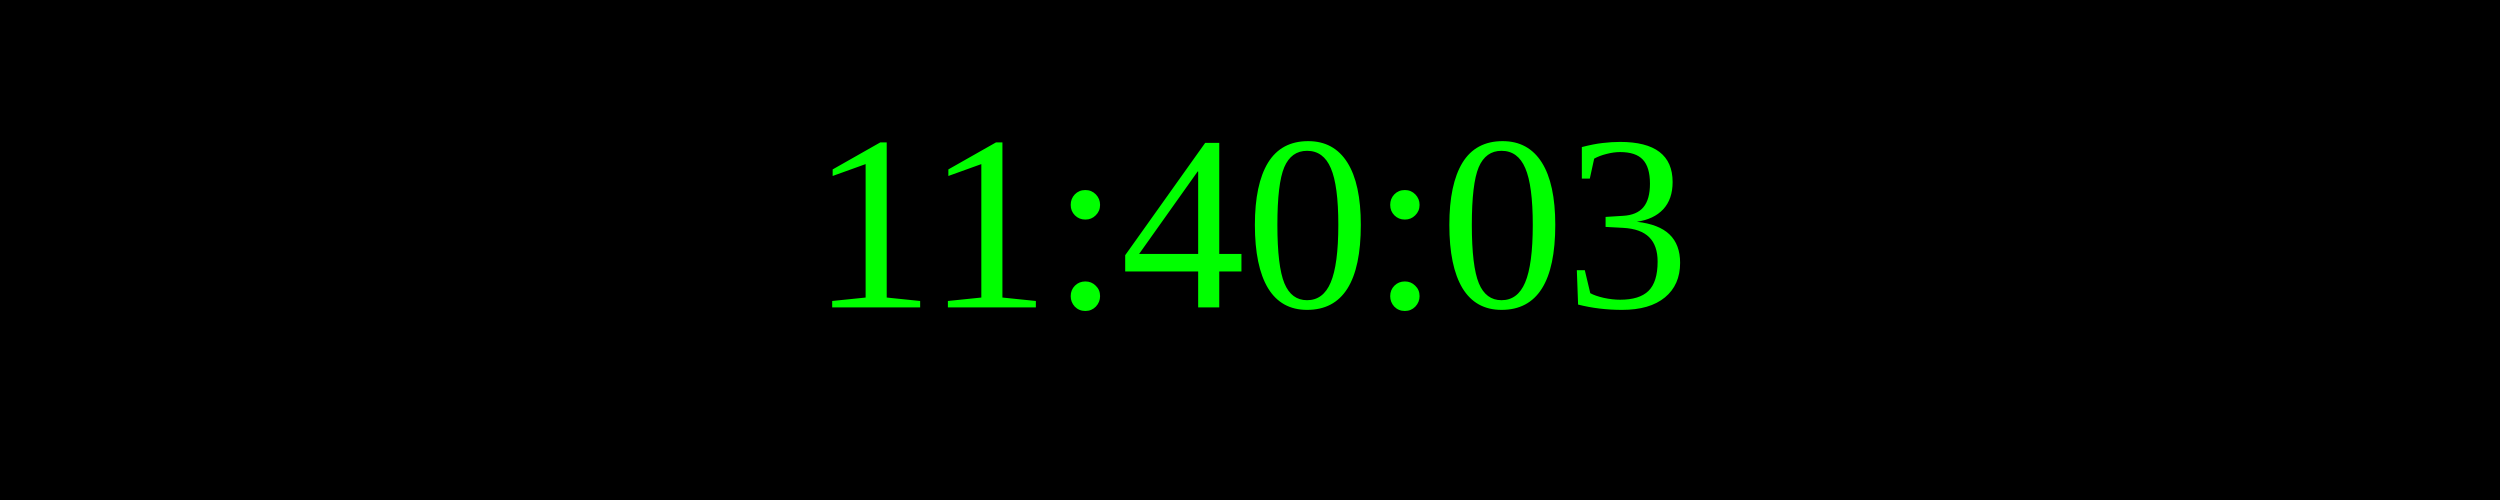
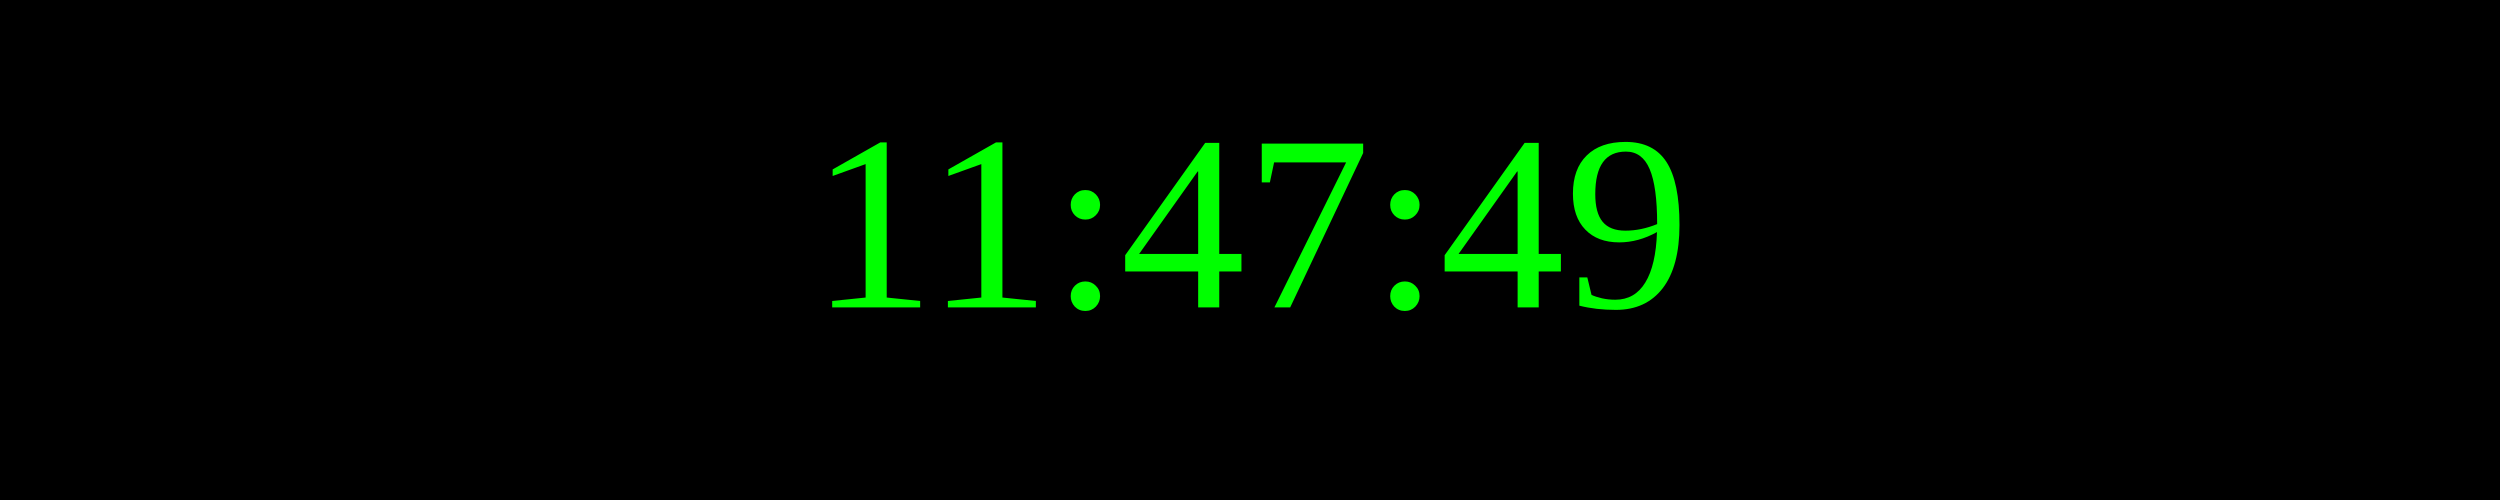
<svg xmlns="http://www.w3.org/2000/svg" width="250" height="50">
  <rect width="100%" height="100%" fill="black" />
  <text x="50%" y="50%" font-size="25" fill="lime" text-anchor="middle" dominant-baseline="middle">
- 11:40:03
+ 11:47:49
</text>
</svg>
